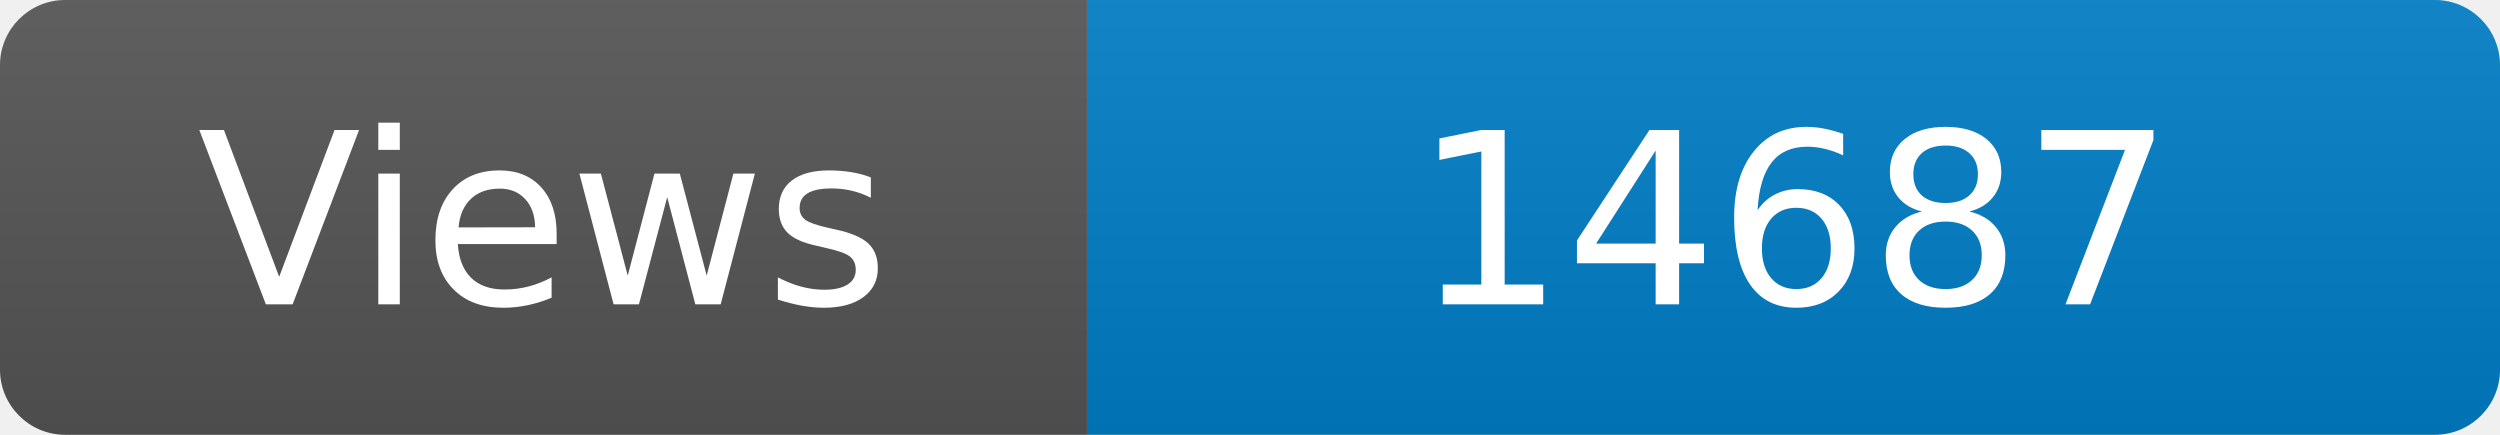
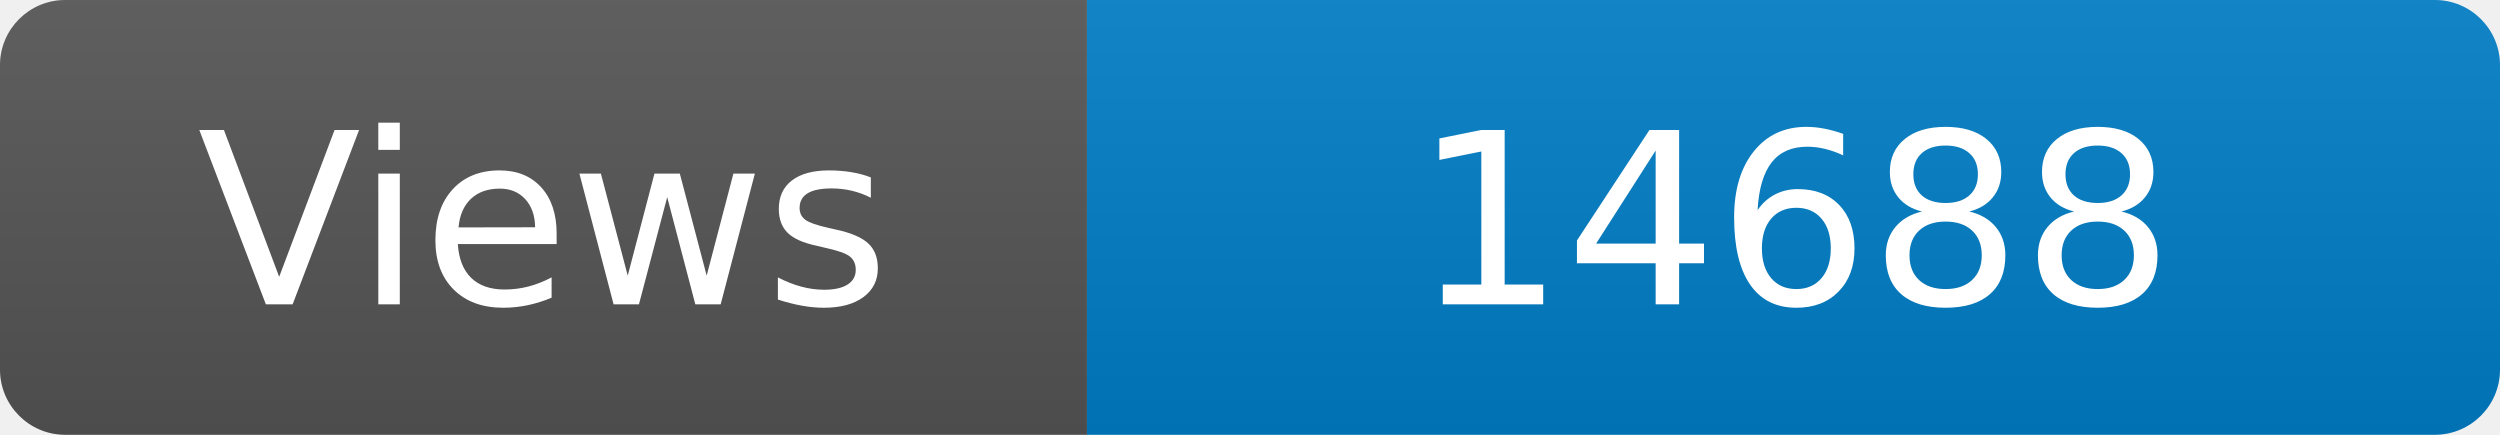
<svg xmlns="http://www.w3.org/2000/svg" width="115" height="20" role="img" aria-label="Maintained?: yes">
  <linearGradient id="s" x2="0" y2="100%">
    <stop offset="0" stop-color="#bbb" stop-opacity=".1" />
    <stop offset="1" stop-opacity=".1" />
  </linearGradient>
  <clipPath id="r">
    <rect width="115" height="20" rx="3" fill="#fff" />
  </clipPath>
  <g clip-path="url(#r)">
    <rect width="50" height="20" fill="#555" />
    <rect x="50" width="160" height="20" fill="#007ec6" />
    <rect width="115" height="20" fill="url(#s)" />
  </g>
  <g fill="#fff" text-anchor="middle" font-family="Verdana,Geneva,DejaVu Sans,sans-serif" font-size="110">
    <text x="250" y="140" transform="scale(.1)" fill="#fff">Views</text>
-     <text x="825" y="140" transform="scale(.1)" fill="#fff">14687</text>
+     <text x="825" y="140" transform="scale(.1)" fill="#fff">14688</text>
  </g>
</svg>
